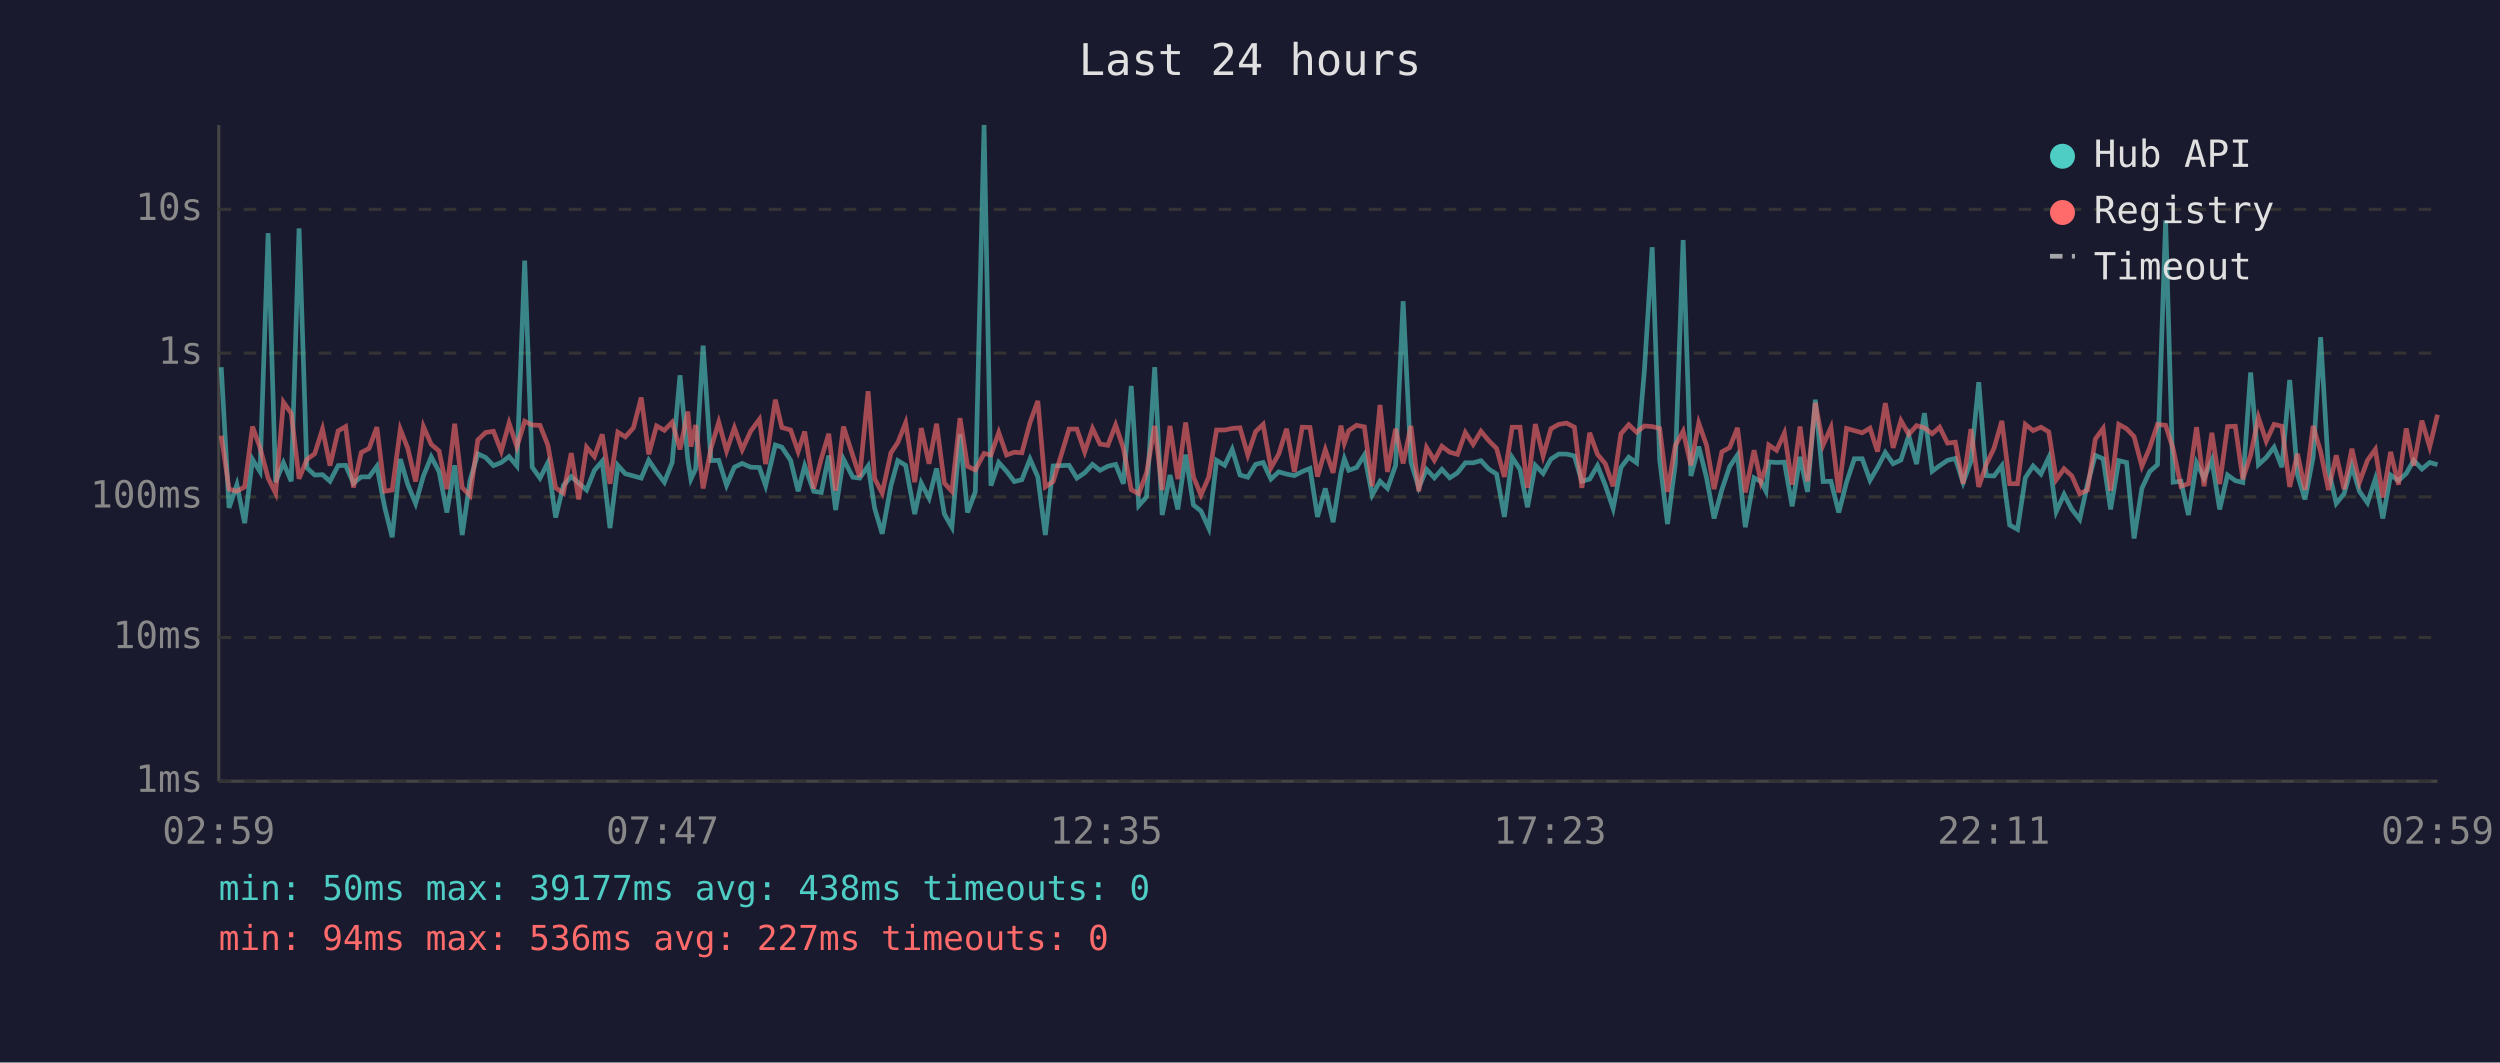
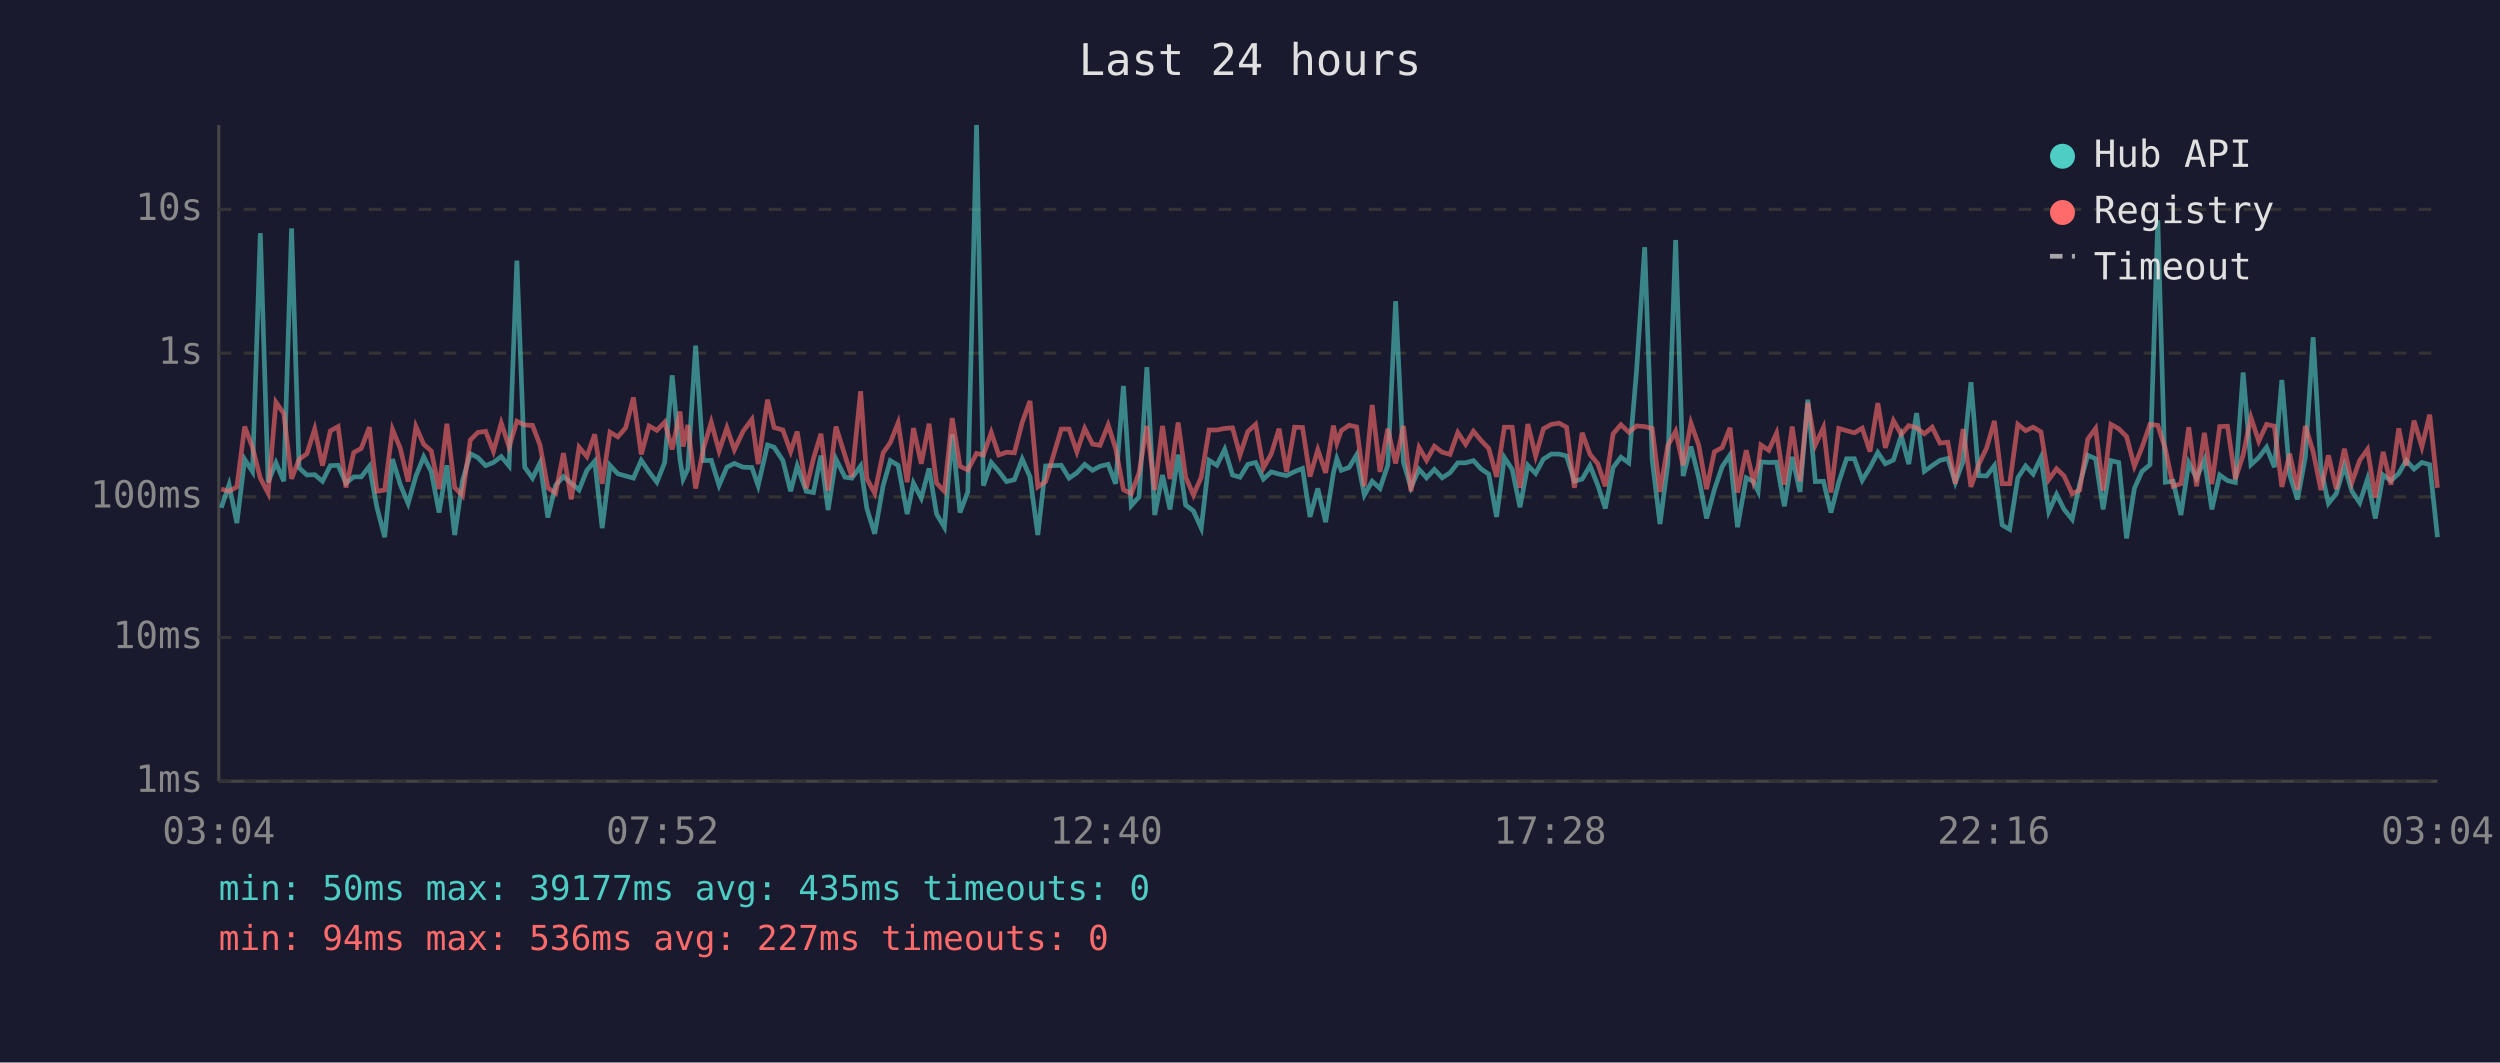
<svg xmlns="http://www.w3.org/2000/svg" viewBox="0 0 800 340" font-family="monospace" font-size="12">
  <rect width="800" height="340" fill="#1a1a2e" />
  <text x="400" y="24" fill="#e0e0e0" font-size="14" text-anchor="middle">Last 24 hours</text>
  <line x1="70" y1="40" x2="70" y2="250" stroke="#444" stroke-width="1" />
  <line x1="70" y1="250" x2="780" y2="250" stroke="#444" stroke-width="1" />
  <line x1="70" y1="250" x2="780" y2="250" stroke="#333" stroke-width="1" stroke-dasharray="4" />
  <text x="65" y="250" fill="#888" text-anchor="end" dominant-baseline="middle">1ms</text>
  <line x1="70" y1="204" x2="780" y2="204" stroke="#333" stroke-width="1" stroke-dasharray="4" />
  <text x="65" y="204" fill="#888" text-anchor="end" dominant-baseline="middle">10ms</text>
  <line x1="70" y1="159" x2="780" y2="159" stroke="#333" stroke-width="1" stroke-dasharray="4" />
  <text x="65" y="159" fill="#888" text-anchor="end" dominant-baseline="middle">100ms</text>
  <line x1="70" y1="113" x2="780" y2="113" stroke="#333" stroke-width="1" stroke-dasharray="4" />
  <text x="65" y="113" fill="#888" text-anchor="end" dominant-baseline="middle">1s</text>
  <line x1="70" y1="67" x2="780" y2="67" stroke="#333" stroke-width="1" stroke-dasharray="4" />
  <text x="65" y="67" fill="#888" text-anchor="end" dominant-baseline="middle">10s</text>
-   <text x="70" y="270" fill="#888" text-anchor="middle">02:59</text>
-   <text x="212" y="270" fill="#888" text-anchor="middle">07:47</text>
-   <text x="354" y="270" fill="#888" text-anchor="middle">12:35</text>
-   <text x="496" y="270" fill="#888" text-anchor="middle">17:23</text>
-   <text x="638" y="270" fill="#888" text-anchor="middle">22:11</text>
-   <text x="780" y="270" fill="#888" text-anchor="middle">02:59</text>
-   <polyline points="70.8,117.5 73.3,162.5 75.8,155.1 78.3,167.4 80.8,147.0 83.2,150.9 85.8,74.6 88.2,154.3 90.7,148.1 93.2,154.0 95.7,73.1 98.2,149.7 100.7,152.0 103.2,151.9 105.6,154.0 108.2,149.0 110.6,148.9 113.1,154.6 115.6,152.6 118.1,152.6 120.6,149.2 123.1,162.3 125.5,171.9 128.1,146.9 130.5,155.1 133.0,161.1 135.5,152.3 138.0,146.2 140.5,150.9 143.0,164.0 145.5,148.9 147.9,171.2 150.4,153.8 152.9,145.2 155.4,146.4 157.9,149.0 160.4,148.0 162.9,146.1 165.4,149.1 167.9,83.4 170.3,149.5 172.8,153.0 175.3,148.1 177.8,165.6 180.3,155.3 182.8,152.5 185.2,154.6 187.7,156.8 190.2,150.5 192.7,147.6 195.2,169.0 197.7,148.9 200.1,151.6 202.7,152.3 205.2,153.0 207.6,147.3 210.1,151.0 212.6,154.3 215.1,148.0 217.6,120.1 220.1,147.1 221.1,153.3 222.6,150.1 225.0,110.6 227.5,147.4 230.0,147.3 232.5,155.3 235.0,149.5 237.5,148.3 240.2,149.5 243.0,149.6 245.0,155.4 248.1,142.4 250.2,143.1 253.0,147.3 255.4,157.2 257.5,149.1 260.4,157.2 262.8,157.6 265.2,145.8 267.4,163.2 269.9,146.9 272.9,152.7 275.1,153.0 277.8,149.1 279.9,162.7 282.3,170.8 285.1,155.4 287.3,147.4 289.8,148.9 292.7,164.5 294.8,154.6 297.3,159.4 299.7,149.9 302.2,164.5 304.6,168.7 307.2,139.0 309.6,164.0 312.1,157.4 314.9,40.0 317.1,155.4 319.6,148.0 322.1,150.8 324.6,154.1 327.0,153.5 329.6,146.9 332.1,152.6 334.5,171.2 337.0,149.1 342.1,148.9 344.6,153.0 347.1,151.3 349.6,148.6 352.0,150.5 354.5,149.2 357.0,148.6 359.5,154.8 362.0,123.5 364.4,161.8 366.9,159.0 369.5,117.5 371.9,164.8 374.4,152.0 376.9,163.0 379.4,145.5 381.9,161.6 384.3,163.5 386.8,169.0 389.3,147.3 391.9,148.9 394.3,143.8 396.8,152.0 399.3,152.7 401.8,148.6 404.2,148.0 406.7,153.3 409.2,151.0 411.7,151.7 414.2,152.2 416.7,150.9 419.2,149.9 421.6,165.4 424.1,156.3 426.6,167.1 429.1,151.3 430.2,146.8 431.6,150.5 434.1,149.6 436.6,145.6 439.1,158.4 441.6,154.0 444.0,156.3 446.6,148.9 449.0,96.4 451.5,147.9 454.0,156.0 456.5,150.2 459.0,152.9 461.4,150.2 463.9,152.9 466.4,151.3 468.9,148.1 471.4,148.1 473.9,147.4 476.4,150.1 478.9,151.7 481.4,165.4 483.9,146.4 486.4,150.2 488.8,162.3 491.3,148.9 493.8,151.5 496.3,146.9 498.8,145.3 501.3,145.3 503.8,145.9 506.2,154.0 508.7,153.3 511.2,149.0 513.7,155.3 516.2,162.7 518.7,149.6 521.2,146.3 523.7,148.1 526.2,118.6 528.7,79.1 531.1,147.1 533.6,167.7 536.1,148.5 538.6,76.8 541.1,152.3 543.6,142.9 546.1,152.9 548.5,165.9 551.0,156.7 553.5,149.3 556.0,145.6 558.5,168.7 561.3,152.9 563.5,154.1 565.1,157.2 566.0,147.8 568.5,148.0 571.0,147.9 573.5,162.0 576.0,146.2 578.4,157.4 580.9,127.9 583.4,154.1 585.9,154.0 588.4,164.0 590.9,154.3 593.4,146.8 595.9,146.8 598.4,153.7 600.8,149.6 603.3,144.8 605.8,148.4 608.3,147.2 610.8,139.4 613.3,148.5 615.8,132.2 618.3,150.8 620.7,149.0 623.2,147.3 625.7,146.7 628.2,154.4 630.7,147.6 633.2,122.3 635.6,152.2 638.1,152.3 640.6,149.0 643.1,168.0 645.6,169.4 648.1,152.9 650.6,149.1 653.1,151.7 655.6,146.4 658.0,163.7 660.5,158.2 663.0,163.0 665.5,166.2 668.0,154.9 670.5,145.7 673.0,146.8 675.4,163.0 678.0,147.4 680.5,148.0 682.9,172.3 685.4,156.3 687.9,150.9 690.4,148.7 693.0,70.5 695.4,154.3 697.9,154.0 700.3,164.8 702.9,148.1 705.3,153.0 707.8,147.2 710.3,163.0 712.8,152.0 715.3,153.8 717.7,154.4 720.2,119.2 722.7,148.7 725.2,146.4 727.7,143.1 730.2,149.5 732.7,121.6 735.2,151.9 737.6,159.8 740.2,146.3 742.6,107.9 745.1,150.1 747.6,161.1 750.1,158.0 752.6,149.1 755.0,157.2 757.6,160.9 760.1,153.3 762.5,165.9 765.0,152.0 767.5,153.8 770.0,151.5 772.4,147.3 775.0,150.1 777.5,148.0 780.0,148.7" fill="none" stroke="#4ecdc4" stroke-width="1.5" opacity="0.6" />
-   <polyline points="70.8,139.4 73.3,156.5 75.8,157.2 78.3,155.8 80.8,136.5 83.2,143.2 85.8,153.0 88.2,157.8 90.7,128.7 93.2,132.3 95.7,153.2 98.2,147.0 100.7,145.2 103.2,137.3 105.6,149.0 108.2,137.9 110.6,136.5 113.1,156.0 115.6,144.8 118.1,143.5 120.6,136.7 123.1,157.2 125.5,156.8 128.1,137.4 130.5,143.5 133.0,154.1 135.5,136.5 138.0,142.2 140.5,144.3 143.0,156.5 145.5,135.6 147.9,156.0 150.4,158.6 152.9,140.8 155.4,138.4 157.9,138.0 160.4,144.4 162.9,135.4 165.4,143.0 167.9,134.8 170.3,136.0 172.8,136.1 175.3,142.4 177.8,156.1 180.3,157.8 182.8,145.0 185.2,159.8 187.7,143.1 190.2,146.1 192.7,139.0 195.2,154.8 197.7,138.3 200.1,139.8 202.7,136.9 205.2,127.2 207.6,145.4 210.1,136.3 212.6,137.7 215.1,135.1 217.6,143.8 220.1,131.7 221.1,142.9 222.6,136.0 225.0,156.3 227.5,143.5 230.0,135.1 232.5,144.3 235.0,136.9 237.5,143.9 240.2,138.0 243.0,134.2 245.0,148.5 248.1,127.9 250.2,136.8 253.0,137.6 255.4,144.5 257.5,138.1 260.4,156.3 262.8,146.8 265.2,138.8 267.4,157.0 269.9,136.5 272.9,145.8 275.1,152.6 277.8,125.2 279.9,153.2 282.3,157.8 285.1,144.9 287.3,141.6 289.8,135.3 292.7,154.3 294.8,137.0 297.3,148.4 299.7,135.6 302.2,154.6 304.6,157.2 307.2,133.8 309.6,149.2 312.1,150.4 314.9,145.1 317.1,145.6 319.6,138.4 322.1,145.6 324.6,144.7 327.0,144.9 329.6,135.2 332.1,128.3 334.5,155.8 337.0,154.1 342.1,137.3 344.6,137.3 347.1,144.6 349.6,137.1 352.0,142.1 354.5,142.5 357.0,136.0 359.5,143.5 362.0,156.7 364.4,158.0 366.9,151.3 369.5,136.3 371.9,156.8 374.4,136.3 376.9,153.3 379.4,135.2 381.9,152.6 384.3,158.4 386.8,152.7 389.3,137.6 391.9,137.6 394.3,137.1 396.8,136.9 399.3,145.6 401.8,138.1 404.2,135.8 406.7,149.7 409.2,145.3 411.7,137.2 414.2,151.0 416.7,136.7 419.2,136.8 421.6,152.5 424.1,143.9 426.6,151.3 429.1,136.2 430.2,141.8 431.6,137.8 434.1,136.1 436.6,136.6 439.1,155.6 441.6,129.6 444.0,151.0 446.6,137.2 449.0,148.3 451.5,136.3 454.0,157.2 456.5,143.2 459.0,147.3 461.4,142.8 463.9,144.7 466.4,145.4 468.9,138.4 471.4,142.2 473.9,138.0 476.4,141.0 478.9,143.5 481.4,152.6 483.9,136.7 486.4,136.7 488.8,156.1 491.3,135.7 493.8,145.9 496.3,137.2 498.8,135.8 501.3,135.4 503.8,136.7 506.2,156.1 508.7,138.5 511.2,145.4 513.7,148.4 516.2,155.6 518.7,138.8 521.2,135.9 523.7,138.3 526.2,136.3 528.7,136.5 531.1,137.1 533.6,157.4 536.1,142.6 538.6,138.0 541.1,148.9 543.6,135.4 546.1,142.5 548.5,156.5 551.0,144.6 553.5,143.2 556.0,136.9 558.5,157.6 561.3,144.1 563.5,154.1 565.1,149.2 566.0,142.4 568.5,144.1 571.0,138.6 573.5,155.1 576.0,136.5 578.4,154.0 580.9,128.9 583.4,142.4 585.9,136.8 588.4,157.6 590.9,137.1 593.4,137.8 595.9,138.5 598.4,137.0 600.8,144.5 603.3,129.0 605.8,143.3 608.3,134.6 610.8,139.0 613.3,136.2 615.8,136.9 618.3,138.8 620.7,136.7 623.2,141.8 625.7,141.5 628.2,154.8 630.7,137.3 633.2,155.8 635.6,148.6 638.1,143.4 640.6,134.7 643.1,154.8 645.6,154.8 648.1,135.8 650.6,137.8 653.1,136.7 655.6,138.2 658.0,153.5 660.5,150.0 663.0,152.3 665.5,158.0 668.0,156.8 670.5,140.5 673.0,137.1 675.4,157.0 678.0,135.8 680.5,137.2 682.9,139.7 685.4,149.2 687.9,143.3 690.4,135.8 693.0,136.1 695.4,143.6 697.9,155.6 700.3,154.8 702.9,136.7 705.3,155.6 707.8,138.5 710.3,154.9 712.8,136.5 715.3,136.4 717.7,153.3 720.2,145.6 722.7,133.6 725.2,141.2 727.7,135.8 730.2,136.4 732.7,155.8 735.2,145.2 737.6,156.7 740.2,136.3 742.6,144.5 745.1,156.8 747.6,145.7 750.1,156.5 752.6,143.6 755.0,154.4 757.6,147.3 760.1,143.8 762.5,159.2 765.0,144.6 767.5,155.1 770.0,137.1 772.4,149.0 775.0,134.6 777.5,143.0 780.0,132.7" fill="none" stroke="#ff6b6b" stroke-width="1.5" opacity="0.6" />
+   <text x="70" y="270" fill="#888" text-anchor="middle">03:04</text>
+   <text x="212" y="270" fill="#888" text-anchor="middle">07:52</text>
+   <text x="354" y="270" fill="#888" text-anchor="middle">12:40</text>
+   <text x="496" y="270" fill="#888" text-anchor="middle">17:28</text>
+   <text x="638" y="270" fill="#888" text-anchor="middle">22:16</text>
+   <text x="780" y="270" fill="#888" text-anchor="middle">03:04</text>
+   <polyline points="70.8,162.5 73.3,155.1 75.8,167.4 78.3,147.0 80.8,150.9 83.3,74.6 85.8,154.3 88.3,148.1 90.8,154.0 93.3,73.1 95.7,149.7 98.2,152.0 100.7,151.9 103.2,154.0 105.7,149.0 108.2,148.9 110.7,154.6 113.2,152.6 115.6,152.6 118.2,149.2 120.6,162.3 123.1,171.9 125.6,146.9 128.1,155.1 130.6,161.1 133.1,152.3 135.6,146.2 138.0,150.9 140.5,164.0 143.0,148.9 145.5,171.2 148.0,153.8 150.5,145.2 152.9,146.4 155.4,149.0 157.9,148.0 160.4,146.1 162.9,149.1 165.4,83.4 167.9,149.5 170.4,153.0 172.8,148.1 175.3,165.6 177.8,155.3 180.3,152.5 182.8,154.6 185.3,156.8 187.8,150.5 190.3,147.6 192.7,169.0 195.2,148.9 197.7,151.6 200.2,152.3 202.7,153.0 205.2,147.3 207.7,151.0 210.2,154.3 212.7,148.0 215.1,120.1 217.6,147.1 218.6,153.3 220.1,150.1 222.6,110.6 225.1,147.4 227.6,147.3 230.1,155.3 232.6,149.5 235.0,148.3 237.8,149.5 240.6,149.6 242.6,155.4 245.6,142.4 247.7,143.1 250.5,147.3 253.0,157.2 255.1,149.1 258.0,157.2 260.3,157.6 262.7,145.8 265.0,163.2 267.5,146.9 270.4,152.7 272.6,153.0 275.4,149.1 277.4,162.7 279.9,170.8 282.6,155.4 284.9,147.4 287.4,148.9 290.3,164.5 292.3,154.6 294.8,159.4 297.3,149.9 299.7,164.5 302.2,168.7 304.7,139.0 307.2,164.0 309.7,157.4 312.5,40.0 314.7,155.4 317.2,148.0 319.6,150.8 322.1,154.1 324.6,153.5 327.1,146.9 329.6,152.6 332.1,171.2 334.6,149.1 339.6,148.9 342.1,153.0 344.6,151.3 347.1,148.6 349.6,150.5 352.0,149.2 354.6,148.6 357.0,154.8 359.5,123.5 362.0,161.8 364.5,159.0 367.0,117.5 369.5,164.8 372.0,152.0 374.4,163.0 377.0,145.5 379.4,161.6 381.9,163.5 384.4,169.0 386.9,147.3 389.4,148.9 391.9,143.8 394.4,152.0 396.8,152.7 399.3,148.6 401.8,148.0 404.3,153.3 406.8,151.0 409.3,151.7 411.7,152.2 414.3,150.9 416.8,149.9 419.2,165.4 421.7,156.3 424.2,167.1 426.7,151.3 427.8,146.8 429.2,150.5 431.7,149.6 434.1,145.6 436.6,158.4 439.1,154.0 441.6,156.3 444.1,148.9 446.6,96.4 449.1,147.9 451.5,156.0 454.1,150.2 456.5,152.9 459.0,150.2 461.5,152.9 464.0,151.3 466.5,148.1 469.0,148.1 471.5,147.4 474.0,150.1 476.4,151.7 478.9,165.4 481.4,146.4 483.9,150.2 486.4,162.3 488.9,148.9 491.4,151.5 493.9,146.9 496.4,145.3 498.9,145.3 501.3,145.9 503.8,154.0 506.3,153.3 508.8,149.0 511.3,155.3 513.7,162.7 516.2,149.6 518.7,146.3 521.2,148.1 523.7,118.6 526.3,79.1 528.7,147.1 531.2,167.7 533.7,148.5 536.2,76.8 538.6,152.3 541.1,142.9 543.6,152.9 546.1,165.9 548.6,156.7 551.1,149.3 553.6,145.6 556.0,168.7 558.8,152.9 561.1,154.1 562.6,157.2 563.5,147.8 566.0,148.0 568.5,147.9 571.0,162.0 573.5,146.2 576.0,157.4 578.5,127.9 580.9,154.1 583.5,154.0 585.9,164.0 588.4,154.3 590.9,146.8 593.4,146.8 595.9,153.7 598.4,149.6 600.9,144.8 603.3,148.4 605.9,147.2 608.4,139.4 610.8,148.5 613.3,132.2 615.8,150.8 618.3,149.0 620.8,147.3 623.3,146.7 625.7,154.4 628.2,147.6 630.7,122.3 633.2,152.2 635.7,152.3 638.2,149.0 640.7,168.0 643.1,169.4 645.7,152.9 648.2,149.1 650.6,151.7 653.1,146.4 655.6,163.7 658.1,158.2 660.5,163.0 663.1,166.2 665.5,154.9 668.1,145.7 670.6,146.8 673.0,163.0 675.5,147.4 678.0,148.0 680.5,172.3 683.0,156.3 685.4,150.9 688.0,148.7 690.5,70.5 692.9,154.3 695.4,154.0 697.9,164.8 700.4,148.1 702.9,153.0 705.4,147.2 707.8,163.0 710.3,152.0 712.8,153.8 715.3,154.4 717.8,119.2 720.3,148.7 722.8,146.4 725.3,143.1 727.8,149.5 730.2,121.6 732.7,151.9 735.2,159.8 737.7,146.3 740.2,107.9 742.7,150.1 745.1,161.1 747.6,158.0 750.2,149.1 752.6,157.2 755.1,160.9 757.6,153.3 760.1,165.9 762.6,152.0 765.1,153.8 767.6,151.5 770.0,147.3 772.5,150.1 775.0,148.0 777.5,148.7 780.0,171.9" fill="none" stroke="#4ecdc4" stroke-width="1.5" opacity="0.6" />
+   <polyline points="70.8,156.5 73.3,157.2 75.8,155.8 78.3,136.5 80.8,143.2 83.3,153.0 85.8,157.8 88.3,128.7 90.8,132.3 93.3,153.2 95.7,147.0 98.2,145.2 100.7,137.3 103.2,149.0 105.7,137.9 108.2,136.5 110.7,156.0 113.2,144.8 115.6,143.5 118.2,136.7 120.6,157.2 123.1,156.8 125.6,137.4 128.1,143.5 130.6,154.1 133.1,136.5 135.6,142.2 138.0,144.3 140.5,156.5 143.0,135.6 145.5,156.0 148.0,158.6 150.5,140.8 152.9,138.4 155.4,138.0 157.9,144.4 160.4,135.4 162.9,143.0 165.4,134.8 167.9,136.0 170.4,136.1 172.8,142.4 175.3,156.1 177.8,157.8 180.3,145.0 182.8,159.8 185.3,143.1 187.8,146.1 190.3,139.0 192.7,154.8 195.2,138.3 197.7,139.8 200.2,136.9 202.7,127.2 205.2,145.4 207.7,136.3 210.2,137.7 212.7,135.1 215.1,143.8 217.6,131.7 218.6,142.9 220.1,136.0 222.6,156.3 225.1,143.5 227.6,135.1 230.1,144.3 232.6,136.9 235.0,143.9 237.8,138.0 240.6,134.2 242.6,148.5 245.6,127.9 247.7,136.8 250.5,137.6 253.0,144.5 255.1,138.1 258.0,156.3 260.3,146.8 262.7,138.8 265.0,157.0 267.5,136.5 270.4,145.8 272.6,152.6 275.4,125.2 277.4,153.2 279.9,157.8 282.6,144.9 284.9,141.6 287.4,135.3 290.3,154.3 292.3,137.0 294.8,148.4 297.3,135.6 299.7,154.6 302.2,157.2 304.7,133.8 307.2,149.2 309.7,150.4 312.5,145.1 314.7,145.6 317.2,138.4 319.6,145.6 322.1,144.7 324.6,144.9 327.1,135.2 329.6,128.3 332.1,155.8 334.6,154.1 339.6,137.3 342.1,137.3 344.6,144.6 347.1,137.1 349.6,142.1 352.0,142.5 354.6,136.0 357.0,143.5 359.5,156.7 362.0,158.0 364.5,151.3 367.0,136.3 369.5,156.8 372.0,136.3 374.4,153.3 377.0,135.2 379.4,152.6 381.9,158.4 384.4,152.7 386.9,137.6 389.4,137.6 391.9,137.1 394.4,136.9 396.8,145.6 399.3,138.1 401.8,135.8 404.3,149.7 406.8,145.3 409.3,137.2 411.7,151.0 414.3,136.7 416.8,136.8 419.2,152.5 421.7,143.9 424.2,151.3 426.7,136.2 427.8,141.8 429.2,137.8 431.7,136.1 434.1,136.6 436.6,155.6 439.1,129.6 441.6,151.0 444.1,137.2 446.6,148.3 449.1,136.3 451.5,157.2 454.1,143.2 456.5,147.3 459.0,142.8 461.5,144.7 464.0,145.4 466.5,138.4 469.0,142.2 471.5,138.0 474.0,141.0 476.4,143.5 478.9,152.6 481.4,136.7 483.9,136.7 486.4,156.1 488.9,135.7 491.4,145.9 493.9,137.2 496.4,135.8 498.9,135.4 501.3,136.7 503.8,156.1 506.3,138.5 508.8,145.4 511.3,148.4 513.7,155.6 516.2,138.8 518.7,135.9 521.2,138.3 523.7,136.3 526.3,136.5 528.7,137.1 531.2,157.4 533.7,142.6 536.2,138.0 538.6,148.9 541.1,135.4 543.6,142.5 546.1,156.5 548.6,144.6 551.1,143.2 553.6,136.9 556.0,157.6 558.8,144.1 561.1,154.1 562.6,149.2 563.5,142.4 566.0,144.1 568.5,138.6 571.0,155.1 573.5,136.5 576.0,154.0 578.5,128.9 580.9,142.4 583.5,136.8 585.9,157.6 588.4,137.1 590.9,137.8 593.4,138.5 595.9,137.0 598.4,144.5 600.9,129.0 603.3,143.3 605.9,134.6 608.4,139.0 610.8,136.2 613.3,136.9 615.8,138.8 618.3,136.7 620.8,141.8 623.3,141.5 625.7,154.8 628.2,137.3 630.7,155.8 633.2,148.6 635.7,143.4 638.2,134.7 640.7,154.8 643.1,154.8 645.7,135.8 648.2,137.8 650.6,136.7 653.1,138.2 655.6,153.5 658.1,150.0 660.5,152.3 663.1,158.0 665.5,156.8 668.1,140.5 670.6,137.1 673.0,157.0 675.5,135.8 678.0,137.2 680.5,139.7 683.0,149.2 685.4,143.3 688.0,135.8 690.5,136.1 692.9,143.6 695.4,155.6 697.9,154.8 700.4,136.7 702.9,155.6 705.4,138.5 707.8,154.9 710.3,136.5 712.8,136.4 715.3,153.3 717.8,145.6 720.3,133.6 722.8,141.2 725.3,135.8 727.8,136.4 730.2,155.8 732.7,145.2 735.2,156.7 737.7,136.3 740.2,144.5 742.7,156.8 745.1,145.7 747.6,156.5 750.2,143.6 752.6,154.4 755.1,147.3 757.6,143.8 760.1,159.2 762.6,144.6 765.1,155.1 767.6,137.1 770.0,149.0 772.5,134.6 775.0,143.0 777.5,132.7 780.0,156.1" fill="none" stroke="#ff6b6b" stroke-width="1.5" opacity="0.6" />
  <circle cx="660" cy="50" r="4" fill="#4ecdc4" />
  <text x="670" y="50" fill="#e0e0e0" dominant-baseline="middle">Hub API</text>
  <circle cx="660" cy="68" r="4" fill="#ff6b6b" />
  <text x="670" y="68" fill="#e0e0e0" dominant-baseline="middle">Registry</text>
  <line x1="656" y1="82" x2="664" y2="82" stroke="#e0e0e0" stroke-width="1.5" stroke-dasharray="4,3" opacity="0.7" />
  <text x="670" y="86" fill="#e0e0e0" dominant-baseline="middle">Timeout</text>
-   <text x="70" y="288" fill="#4ecdc4" font-size="11">min: 50ms  max: 39177ms  avg: 438ms  timeouts: 0</text>
+   <text x="70" y="288" fill="#4ecdc4" font-size="11">min: 50ms  max: 39177ms  avg: 435ms  timeouts: 0</text>
  <text x="70" y="304" fill="#ff6b6b" font-size="11">min: 94ms  max: 536ms  avg: 227ms  timeouts: 0</text>
</svg>
